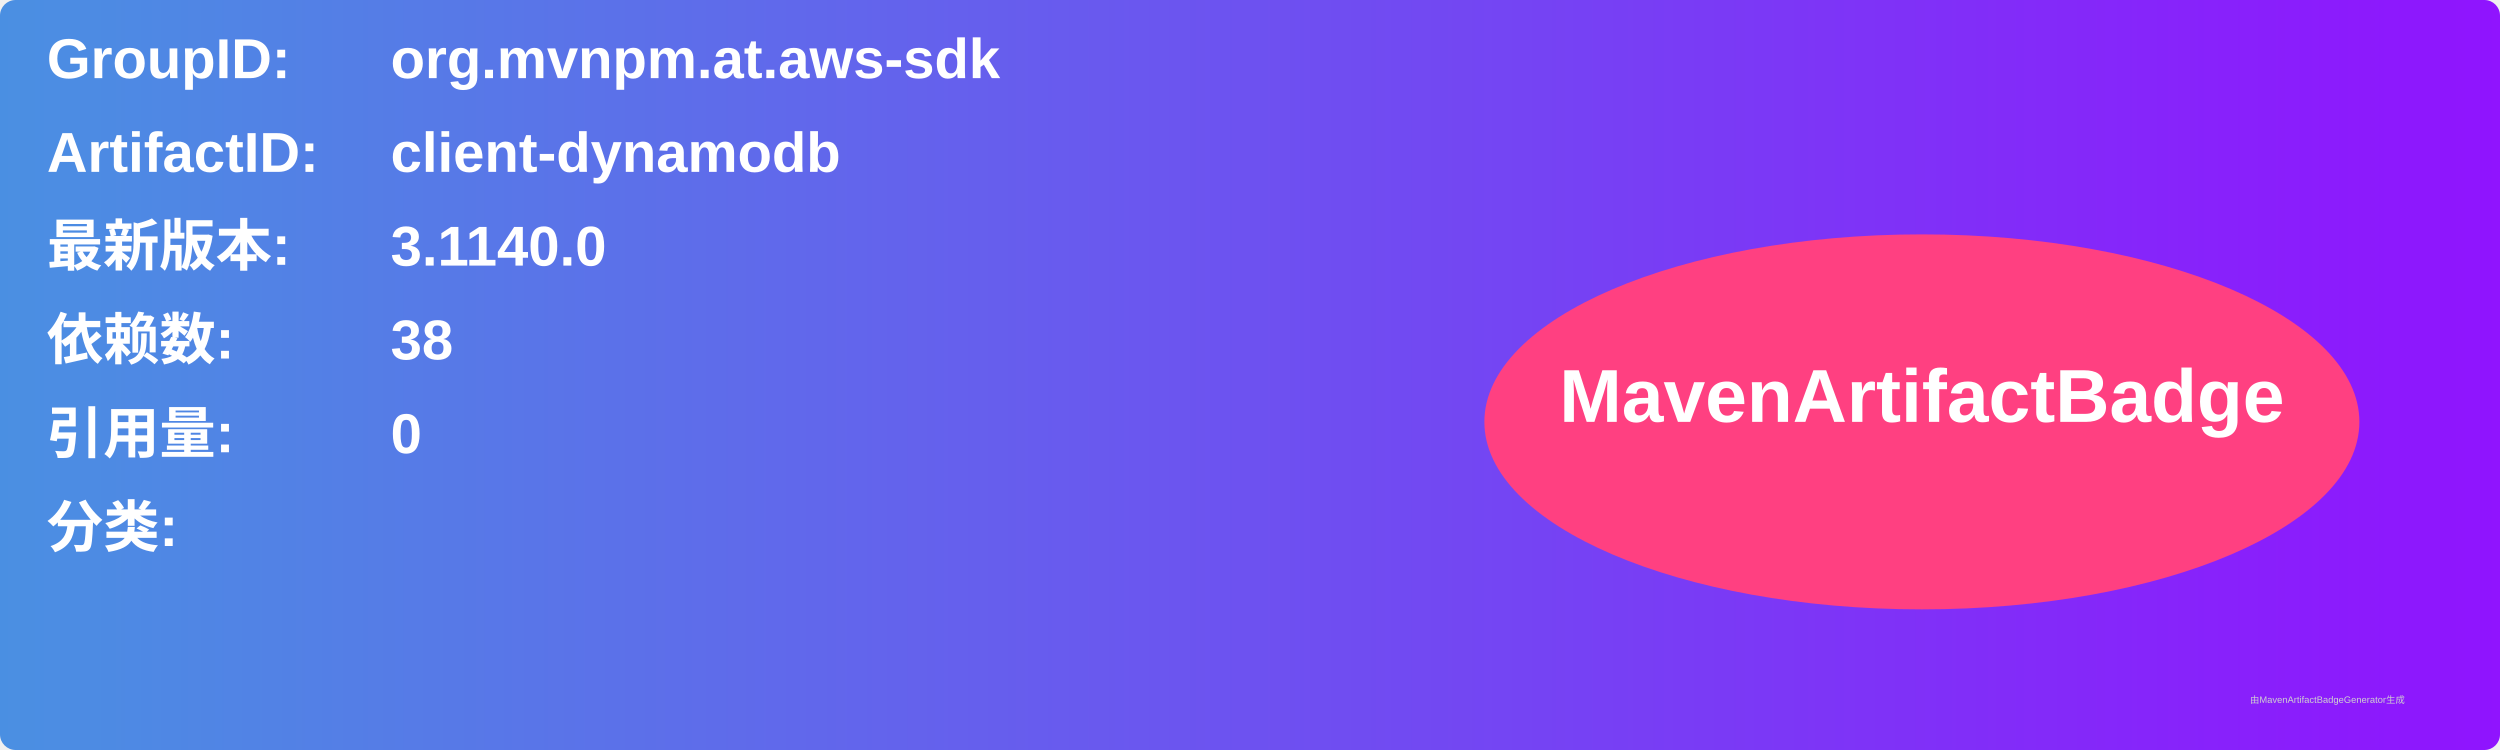
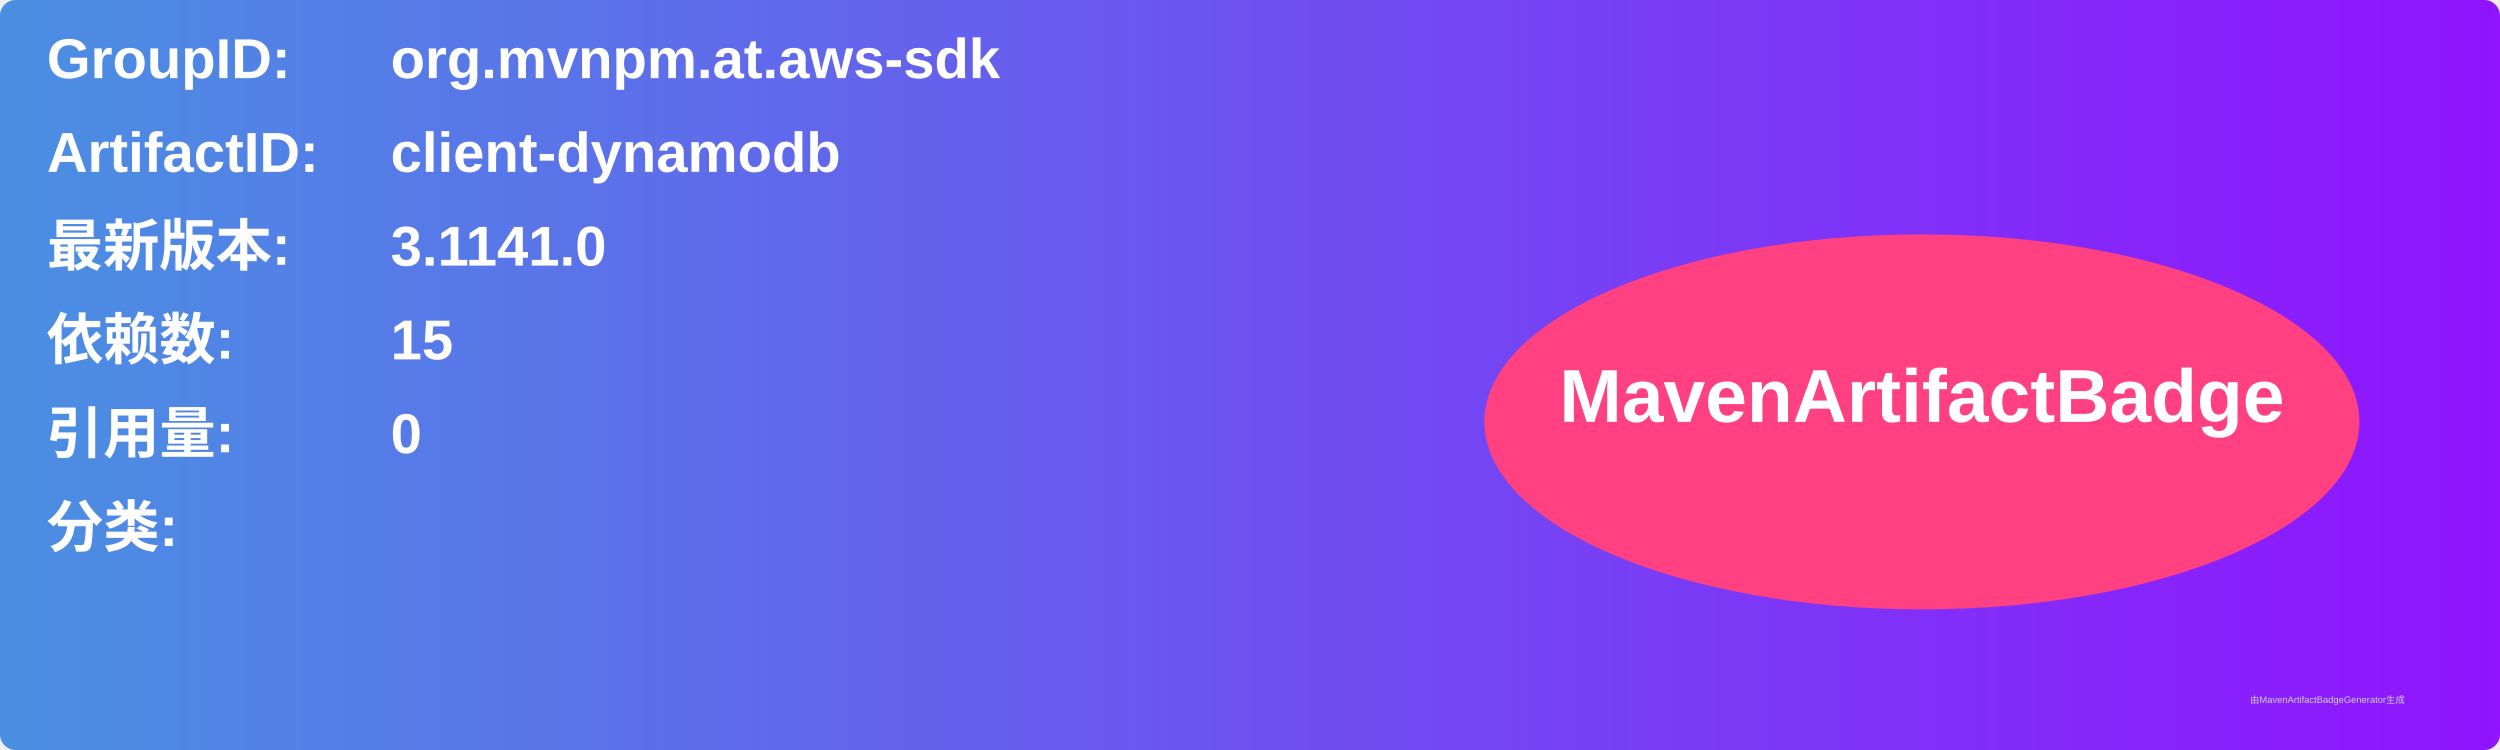
<svg xmlns="http://www.w3.org/2000/svg" width="800" height="240" viewBox="0 0 800 240">
  <linearGradient id="grad" x1="0%" y1="0%" x2="100%" y2="0%">
    <stop offset="0%" stop-color="#4a90e2" />
    <stop offset="100%" stop-color="#9013fe" />
  </linearGradient>
  <rect width="100%" height="100%" rx="5" ry="5" fill="url(#grad)" />
  <g transform="translate(15, 15)">
    <text x="0" y="10" font-family="Arial" font-size="18" fill="white" font-weight="bold" width="260">GroupID:</text>
    <text x="110" y="10" font-family="Arial" font-size="18" fill="white" font-weight="bold" width="460">org.mvnpm.at.aws-sdk</text>
    <text x="0" y="40" font-family="Arial" font-size="18" fill="white" font-weight="bold" width="260">ArtifactID:</text>
    <text x="110" y="40" font-family="Arial" font-size="18" fill="white" font-weight="bold" width="460">client-dynamodb</text>
    <text x="0" y="70" font-family="Arial" font-size="18" fill="white" font-weight="bold">最新版本:</text>
    <text x="110" y="70" font-family="Arial" font-size="18" fill="white" font-weight="bold">
-       <tspan font-weight="bold">3.1140.0</tspan>
+       <tspan font-weight="bold">3.1141.0</tspan>
    </text>
    <text x="0" y="100" font-family="Arial" font-size="18" fill="white" font-weight="bold">依赖数: </text>
    <text x="110" y="100" font-family="Arial" font-size="18" fill="white">
-       <tspan font-weight="bold">38</tspan>
+       <tspan font-weight="bold">15</tspan>
    </text>
    <text x="0" y="130" font-family="Arial" font-size="18" fill="white" font-weight="bold">引用量: </text>
    <text x="110" y="130" font-family="Arial" font-size="18" fill="white">
      <tspan font-weight="bold">0</tspan>
    </text>
    <text x="0" y="160" font-family="Arial" font-size="18" fill="white" font-weight="bold">分类:</text>
    <text x="10" y="190" font-family="Arial" font-size="10" fill="white">
      <tspan font-weight="bold" />
    </text>
    <ellipse cx="600" cy="120" rx="140" ry="60" fill="#ff4081" />
    <text x="600" y="120" text-anchor="middle" font-family="Arial" font-size="24" fill="white" font-weight="bold">MavenArtifactBadge</text>
  </g>
  <text x="720" y="225" font-family="Arial" font-size="3" fill="#d0d0d0">由MavenArtifactBadgeGenerator生成</text>
</svg>
